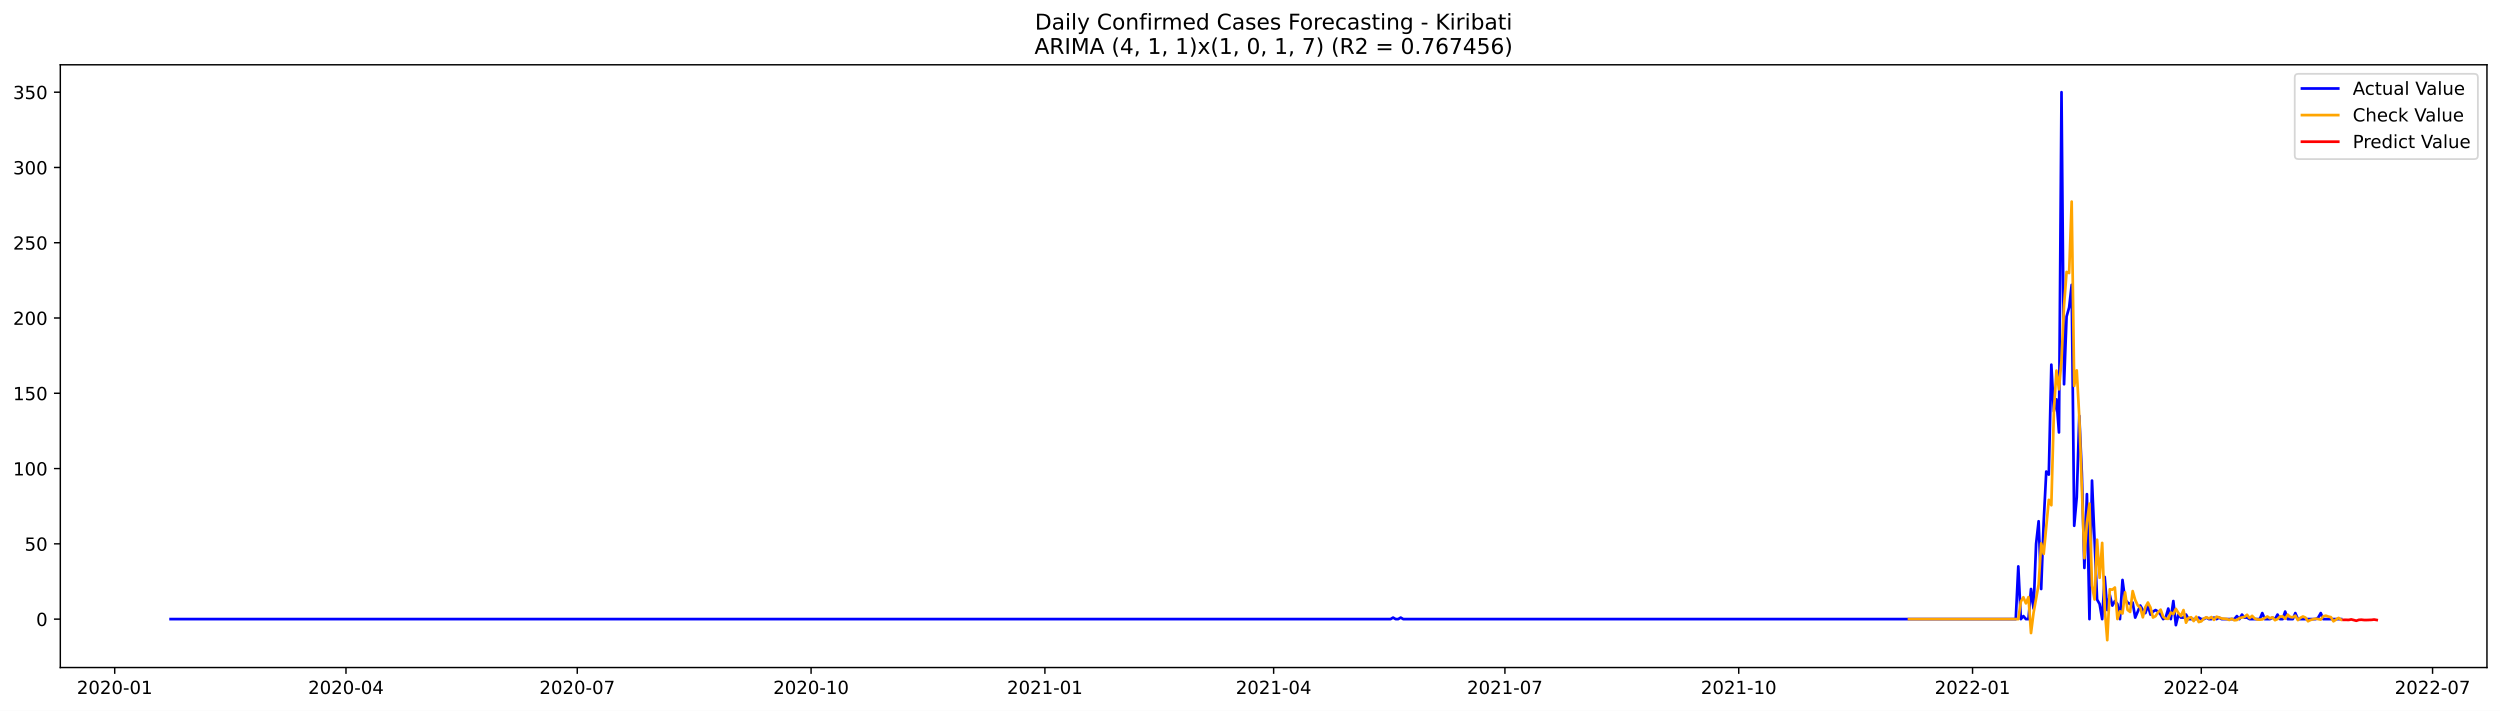
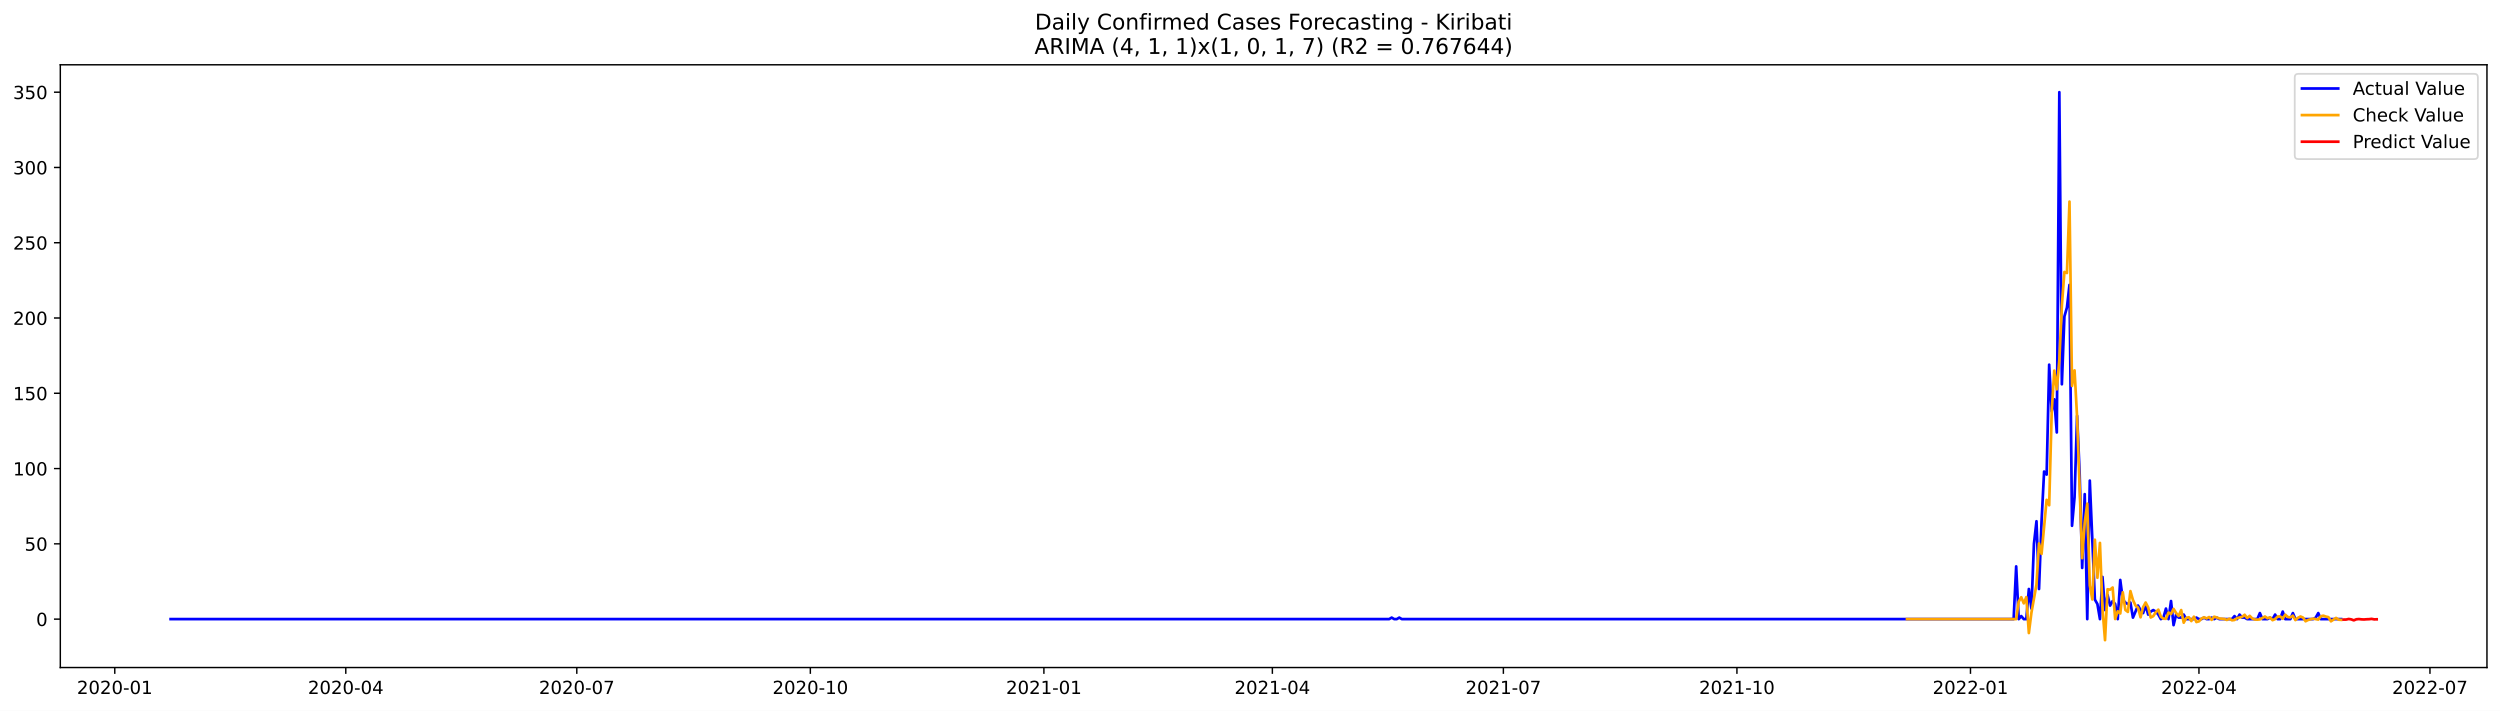
<svg xmlns="http://www.w3.org/2000/svg" xmlns:xlink="http://www.w3.org/1999/xlink" width="1379.688pt" height="392.274pt" viewBox="0 0 1379.688 392.274" version="1.1">
  <defs>
    <style type="text/css">*{stroke-linejoin: round; stroke-linecap: butt}</style>
  </defs>
  <g id="figure_1">
    <g id="patch_1">
      <path d="M 0 392.274  L 1379.688 392.274  L 1379.688 0  L 0 0  z " style="fill: #ffffff" />
    </g>
    <g id="axes_1">
      <g id="patch_2">
        <path d="M 33.288 368.396  L 1372.487 368.396  L 1372.487 35.755  L 33.288 35.755  z " style="fill: #ffffff" />
      </g>
      <g id="matplotlib.axis_1">
        <g id="xtick_1">
          <g id="line2d_1">
            <defs>
-               <path id="mec269ff102" d="M 0 0  L 0 3.5  " style="stroke: #000000; stroke-width: 0.8" />
+               <path id="md7450ec540" d="M 0 0  L 0 3.5  " style="stroke: #000000; stroke-width: 0.8" />
            </defs>
            <g>
-               <use xlink:href="#mec269ff102" x="63.303" y="368.396" style="stroke: #000000; stroke-width: 0.8" />
+               <use xlink:href="#md7450ec540" x="63.339" y="368.396" style="stroke: #000000; stroke-width: 0.8" />
            </g>
          </g>
          <g id="text_1">
-             <g transform="translate(42.41168 382.9939)scale(0.1 -0.1)">
+             <g transform="translate(42.44719 382.9939)scale(0.1 -0.1)">
              <defs>
                <path id="DejaVuSans-32" d="M 1228 531  L 3431 531  L 3431 0  L 469 0  L 469 531  Q 828 903 1448 1529  Q 2069 2156 2228 2338  Q 2531 2678 2651 2914  Q 2772 3150 2772 3378  Q 2772 3750 2511 3984  Q 2250 4219 1831 4219  Q 1534 4219 1204 4116  Q 875 4013 500 3803  L 500 4441  Q 881 4594 1212 4672  Q 1544 4750 1819 4750  Q 2544 4750 2975 4387  Q 3406 4025 3406 3419  Q 3406 3131 3298 2873  Q 3191 2616 2906 2266  Q 2828 2175 2409 1742  Q 1991 1309 1228 531  z " transform="scale(0.015625)" />
                <path id="DejaVuSans-30" d="M 2034 4250  Q 1547 4250 1301 3770  Q 1056 3291 1056 2328  Q 1056 1369 1301 889  Q 1547 409 2034 409  Q 2525 409 2770 889  Q 3016 1369 3016 2328  Q 3016 3291 2770 3770  Q 2525 4250 2034 4250  z M 2034 4750  Q 2819 4750 3233 4129  Q 3647 3509 3647 2328  Q 3647 1150 3233 529  Q 2819 -91 2034 -91  Q 1250 -91 836 529  Q 422 1150 422 2328  Q 422 3509 836 4129  Q 1250 4750 2034 4750  z " transform="scale(0.015625)" />
                <path id="DejaVuSans-2d" d="M 313 2009  L 1997 2009  L 1997 1497  L 313 1497  L 313 2009  z " transform="scale(0.015625)" />
                <path id="DejaVuSans-31" d="M 794 531  L 1825 531  L 1825 4091  L 703 3866  L 703 4441  L 1819 4666  L 2450 4666  L 2450 531  L 3481 531  L 3481 0  L 794 0  L 794 531  z " transform="scale(0.015625)" />
              </defs>
              <use xlink:href="#DejaVuSans-32" />
              <use xlink:href="#DejaVuSans-30" x="63.623" />
              <use xlink:href="#DejaVuSans-32" x="127.246" />
              <use xlink:href="#DejaVuSans-30" x="190.869" />
              <use xlink:href="#DejaVuSans-2d" x="254.492" />
              <use xlink:href="#DejaVuSans-30" x="290.576" />
              <use xlink:href="#DejaVuSans-31" x="354.199" />
            </g>
          </g>
        </g>
        <g id="xtick_2">
          <g id="line2d_2">
            <g>
-               <use xlink:href="#mec269ff102" x="190.939" y="368.396" style="stroke: #000000; stroke-width: 0.8" />
+               <use xlink:href="#md7450ec540" x="190.828" y="368.396" style="stroke: #000000; stroke-width: 0.8" />
            </g>
          </g>
          <g id="text_2">
-             <g transform="translate(170.048 382.9939)scale(0.1 -0.1)">
+             <g transform="translate(169.9367 382.9939)scale(0.1 -0.1)">
              <defs>
                <path id="DejaVuSans-34" d="M 2419 4116  L 825 1625  L 2419 1625  L 2419 4116  z M 2253 4666  L 3047 4666  L 3047 1625  L 3713 1625  L 3713 1100  L 3047 1100  L 3047 0  L 2419 0  L 2419 1100  L 313 1100  L 313 1709  L 2253 4666  z " transform="scale(0.015625)" />
              </defs>
              <use xlink:href="#DejaVuSans-32" />
              <use xlink:href="#DejaVuSans-30" x="63.623" />
              <use xlink:href="#DejaVuSans-32" x="127.246" />
              <use xlink:href="#DejaVuSans-30" x="190.869" />
              <use xlink:href="#DejaVuSans-2d" x="254.492" />
              <use xlink:href="#DejaVuSans-30" x="290.576" />
              <use xlink:href="#DejaVuSans-34" x="354.199" />
            </g>
          </g>
        </g>
        <g id="xtick_3">
          <g id="line2d_3">
            <g>
-               <use xlink:href="#mec269ff102" x="318.576" y="368.396" style="stroke: #000000; stroke-width: 0.8" />
+               <use xlink:href="#md7450ec540" x="318.318" y="368.396" style="stroke: #000000; stroke-width: 0.8" />
            </g>
          </g>
          <g id="text_3">
-             <g transform="translate(297.6844 382.9939)scale(0.1 -0.1)">
+             <g transform="translate(297.4262 382.9939)scale(0.1 -0.1)">
              <defs>
                <path id="DejaVuSans-37" d="M 525 4666  L 3525 4666  L 3525 4397  L 1831 0  L 1172 0  L 2766 4134  L 525 4134  L 525 4666  z " transform="scale(0.015625)" />
              </defs>
              <use xlink:href="#DejaVuSans-32" />
              <use xlink:href="#DejaVuSans-30" x="63.623" />
              <use xlink:href="#DejaVuSans-32" x="127.246" />
              <use xlink:href="#DejaVuSans-30" x="190.869" />
              <use xlink:href="#DejaVuSans-2d" x="254.492" />
              <use xlink:href="#DejaVuSans-30" x="290.576" />
              <use xlink:href="#DejaVuSans-37" x="354.199" />
            </g>
          </g>
        </g>
        <g id="xtick_4">
          <g id="line2d_4">
            <g>
-               <use xlink:href="#mec269ff102" x="447.615" y="368.396" style="stroke: #000000; stroke-width: 0.8" />
+               <use xlink:href="#md7450ec540" x="447.208" y="368.396" style="stroke: #000000; stroke-width: 0.8" />
            </g>
          </g>
          <g id="text_4">
-             <g transform="translate(426.7234 382.9939)scale(0.1 -0.1)">
+             <g transform="translate(426.3166 382.9939)scale(0.1 -0.1)">
              <use xlink:href="#DejaVuSans-32" />
              <use xlink:href="#DejaVuSans-30" x="63.623" />
              <use xlink:href="#DejaVuSans-32" x="127.246" />
              <use xlink:href="#DejaVuSans-30" x="190.869" />
              <use xlink:href="#DejaVuSans-2d" x="254.492" />
              <use xlink:href="#DejaVuSans-31" x="290.576" />
              <use xlink:href="#DejaVuSans-30" x="354.199" />
            </g>
          </g>
        </g>
        <g id="xtick_5">
          <g id="line2d_5">
            <g>
-               <use xlink:href="#mec269ff102" x="576.654" y="368.396" style="stroke: #000000; stroke-width: 0.8" />
+               <use xlink:href="#md7450ec540" x="576.099" y="368.396" style="stroke: #000000; stroke-width: 0.8" />
            </g>
          </g>
          <g id="text_5">
-             <g transform="translate(555.7623 382.9939)scale(0.1 -0.1)">
+             <g transform="translate(555.2071 382.9939)scale(0.1 -0.1)">
              <use xlink:href="#DejaVuSans-32" />
              <use xlink:href="#DejaVuSans-30" x="63.623" />
              <use xlink:href="#DejaVuSans-32" x="127.246" />
              <use xlink:href="#DejaVuSans-31" x="190.869" />
              <use xlink:href="#DejaVuSans-2d" x="254.492" />
              <use xlink:href="#DejaVuSans-30" x="290.576" />
              <use xlink:href="#DejaVuSans-31" x="354.199" />
            </g>
          </g>
        </g>
        <g id="xtick_6">
          <g id="line2d_6">
            <g>
-               <use xlink:href="#mec269ff102" x="702.888" y="368.396" style="stroke: #000000; stroke-width: 0.8" />
+               <use xlink:href="#md7450ec540" x="702.187" y="368.396" style="stroke: #000000; stroke-width: 0.8" />
            </g>
          </g>
          <g id="text_6">
-             <g transform="translate(681.9961 382.9939)scale(0.1 -0.1)">
+             <g transform="translate(681.2956 382.9939)scale(0.1 -0.1)">
              <use xlink:href="#DejaVuSans-32" />
              <use xlink:href="#DejaVuSans-30" x="63.623" />
              <use xlink:href="#DejaVuSans-32" x="127.246" />
              <use xlink:href="#DejaVuSans-31" x="190.869" />
              <use xlink:href="#DejaVuSans-2d" x="254.492" />
              <use xlink:href="#DejaVuSans-30" x="290.576" />
              <use xlink:href="#DejaVuSans-34" x="354.199" />
            </g>
          </g>
        </g>
        <g id="xtick_7">
          <g id="line2d_7">
            <g>
-               <use xlink:href="#mec269ff102" x="830.524" y="368.396" style="stroke: #000000; stroke-width: 0.8" />
+               <use xlink:href="#md7450ec540" x="829.676" y="368.396" style="stroke: #000000; stroke-width: 0.8" />
            </g>
          </g>
          <g id="text_7">
-             <g transform="translate(809.6325 382.9939)scale(0.1 -0.1)">
+             <g transform="translate(808.7851 382.9939)scale(0.1 -0.1)">
              <use xlink:href="#DejaVuSans-32" />
              <use xlink:href="#DejaVuSans-30" x="63.623" />
              <use xlink:href="#DejaVuSans-32" x="127.246" />
              <use xlink:href="#DejaVuSans-31" x="190.869" />
              <use xlink:href="#DejaVuSans-2d" x="254.492" />
              <use xlink:href="#DejaVuSans-30" x="290.576" />
              <use xlink:href="#DejaVuSans-37" x="354.199" />
            </g>
          </g>
        </g>
        <g id="xtick_8">
          <g id="line2d_8">
            <g>
-               <use xlink:href="#mec269ff102" x="959.563" y="368.396" style="stroke: #000000; stroke-width: 0.8" />
+               <use xlink:href="#md7450ec540" x="958.567" y="368.396" style="stroke: #000000; stroke-width: 0.8" />
            </g>
          </g>
          <g id="text_8">
-             <g transform="translate(938.6714 382.9939)scale(0.1 -0.1)">
+             <g transform="translate(937.6756 382.9939)scale(0.1 -0.1)">
              <use xlink:href="#DejaVuSans-32" />
              <use xlink:href="#DejaVuSans-30" x="63.623" />
              <use xlink:href="#DejaVuSans-32" x="127.246" />
              <use xlink:href="#DejaVuSans-31" x="190.869" />
              <use xlink:href="#DejaVuSans-2d" x="254.492" />
              <use xlink:href="#DejaVuSans-31" x="290.576" />
              <use xlink:href="#DejaVuSans-30" x="354.199" />
            </g>
          </g>
        </g>
        <g id="xtick_9">
          <g id="line2d_9">
            <g>
-               <use xlink:href="#mec269ff102" x="1088.602" y="368.396" style="stroke: #000000; stroke-width: 0.8" />
+               <use xlink:href="#md7450ec540" x="1087.457" y="368.396" style="stroke: #000000; stroke-width: 0.8" />
            </g>
          </g>
          <g id="text_9">
-             <g transform="translate(1067.71 382.9939)scale(0.1 -0.1)">
+             <g transform="translate(1066.566 382.9939)scale(0.1 -0.1)">
              <use xlink:href="#DejaVuSans-32" />
              <use xlink:href="#DejaVuSans-30" x="63.623" />
              <use xlink:href="#DejaVuSans-32" x="127.246" />
              <use xlink:href="#DejaVuSans-32" x="190.869" />
              <use xlink:href="#DejaVuSans-2d" x="254.492" />
              <use xlink:href="#DejaVuSans-30" x="290.576" />
              <use xlink:href="#DejaVuSans-31" x="354.199" />
            </g>
          </g>
        </g>
        <g id="xtick_10">
          <g id="line2d_10">
            <g>
-               <use xlink:href="#mec269ff102" x="1214.836" y="368.396" style="stroke: #000000; stroke-width: 0.8" />
+               <use xlink:href="#md7450ec540" x="1213.546" y="368.396" style="stroke: #000000; stroke-width: 0.8" />
            </g>
          </g>
          <g id="text_10">
-             <g transform="translate(1193.944 382.9939)scale(0.1 -0.1)">
+             <g transform="translate(1192.655 382.9939)scale(0.1 -0.1)">
              <use xlink:href="#DejaVuSans-32" />
              <use xlink:href="#DejaVuSans-30" x="63.623" />
              <use xlink:href="#DejaVuSans-32" x="127.246" />
              <use xlink:href="#DejaVuSans-32" x="190.869" />
              <use xlink:href="#DejaVuSans-2d" x="254.492" />
              <use xlink:href="#DejaVuSans-30" x="290.576" />
              <use xlink:href="#DejaVuSans-34" x="354.199" />
            </g>
          </g>
        </g>
        <g id="xtick_11">
          <g id="line2d_11">
            <g>
-               <use xlink:href="#mec269ff102" x="1342.472" y="368.396" style="stroke: #000000; stroke-width: 0.8" />
+               <use xlink:href="#md7450ec540" x="1341.035" y="368.396" style="stroke: #000000; stroke-width: 0.8" />
            </g>
          </g>
          <g id="text_11">
-             <g transform="translate(1321.581 382.9939)scale(0.1 -0.1)">
+             <g transform="translate(1320.144 382.9939)scale(0.1 -0.1)">
              <use xlink:href="#DejaVuSans-32" />
              <use xlink:href="#DejaVuSans-30" x="63.623" />
              <use xlink:href="#DejaVuSans-32" x="127.246" />
              <use xlink:href="#DejaVuSans-32" x="190.869" />
              <use xlink:href="#DejaVuSans-2d" x="254.492" />
              <use xlink:href="#DejaVuSans-30" x="290.576" />
              <use xlink:href="#DejaVuSans-37" x="354.199" />
            </g>
          </g>
        </g>
      </g>
      <g id="matplotlib.axis_2">
        <g id="ytick_1">
          <g id="line2d_12">
            <defs>
-               <path id="m6810d7d60d" d="M 0 0  L -3.5 0  " style="stroke: #000000; stroke-width: 0.8" />
+               <path id="me43c948629" d="M 0 0  L -3.5 0  " style="stroke: #000000; stroke-width: 0.8" />
            </defs>
            <g>
-               <use xlink:href="#m6810d7d60d" x="33.288" y="341.672" style="stroke: #000000; stroke-width: 0.8" />
+               <use xlink:href="#me43c948629" x="33.288" y="341.672" style="stroke: #000000; stroke-width: 0.8" />
            </g>
          </g>
          <g id="text_12">
-             <g transform="translate(19.925 345.4711)scale(0.1 -0.1)">
+             <g transform="translate(19.925 345.4712)scale(0.1 -0.1)">
              <use xlink:href="#DejaVuSans-30" />
            </g>
          </g>
        </g>
        <g id="ytick_2">
          <g id="line2d_13">
            <g>
-               <use xlink:href="#m6810d7d60d" x="33.288" y="300.13" style="stroke: #000000; stroke-width: 0.8" />
+               <use xlink:href="#me43c948629" x="33.288" y="300.13" style="stroke: #000000; stroke-width: 0.8" />
            </g>
          </g>
          <g id="text_13">
-             <g transform="translate(13.5625 303.9287)scale(0.1 -0.1)">
+             <g transform="translate(13.5625 303.9288)scale(0.1 -0.1)">
              <defs>
                <path id="DejaVuSans-35" d="M 691 4666  L 3169 4666  L 3169 4134  L 1269 4134  L 1269 2991  Q 1406 3038 1543 3061  Q 1681 3084 1819 3084  Q 2600 3084 3056 2656  Q 3513 2228 3513 1497  Q 3513 744 3044 326  Q 2575 -91 1722 -91  Q 1428 -91 1123 -41  Q 819 9 494 109  L 494 744  Q 775 591 1075 516  Q 1375 441 1709 441  Q 2250 441 2565 725  Q 2881 1009 2881 1497  Q 2881 1984 2565 2268  Q 2250 2553 1709 2553  Q 1456 2553 1204 2497  Q 953 2441 691 2322  L 691 4666  z " transform="scale(0.015625)" />
              </defs>
              <use xlink:href="#DejaVuSans-35" />
              <use xlink:href="#DejaVuSans-30" x="63.623" />
            </g>
          </g>
        </g>
        <g id="ytick_3">
          <g id="line2d_14">
            <g>
-               <use xlink:href="#m6810d7d60d" x="33.288" y="258.587" style="stroke: #000000; stroke-width: 0.8" />
+               <use xlink:href="#me43c948629" x="33.288" y="258.587" style="stroke: #000000; stroke-width: 0.8" />
            </g>
          </g>
          <g id="text_14">
-             <g transform="translate(7.2 262.3864)scale(0.1 -0.1)">
+             <g transform="translate(7.2 262.3865)scale(0.1 -0.1)">
              <use xlink:href="#DejaVuSans-31" />
              <use xlink:href="#DejaVuSans-30" x="63.623" />
              <use xlink:href="#DejaVuSans-30" x="127.246" />
            </g>
          </g>
        </g>
        <g id="ytick_4">
          <g id="line2d_15">
            <g>
-               <use xlink:href="#m6810d7d60d" x="33.288" y="217.045" style="stroke: #000000; stroke-width: 0.8" />
+               <use xlink:href="#me43c948629" x="33.288" y="217.045" style="stroke: #000000; stroke-width: 0.8" />
            </g>
          </g>
          <g id="text_15">
            <g transform="translate(7.2 220.8441)scale(0.1 -0.1)">
              <use xlink:href="#DejaVuSans-31" />
              <use xlink:href="#DejaVuSans-35" x="63.623" />
              <use xlink:href="#DejaVuSans-30" x="127.246" />
            </g>
          </g>
        </g>
        <g id="ytick_5">
          <g id="line2d_16">
            <g>
-               <use xlink:href="#m6810d7d60d" x="33.288" y="175.503" style="stroke: #000000; stroke-width: 0.8" />
+               <use xlink:href="#me43c948629" x="33.288" y="175.503" style="stroke: #000000; stroke-width: 0.8" />
            </g>
          </g>
          <g id="text_16">
-             <g transform="translate(7.2 179.3017)scale(0.1 -0.1)">
+             <g transform="translate(7.2 179.3018)scale(0.1 -0.1)">
              <use xlink:href="#DejaVuSans-32" />
              <use xlink:href="#DejaVuSans-30" x="63.623" />
              <use xlink:href="#DejaVuSans-30" x="127.246" />
            </g>
          </g>
        </g>
        <g id="ytick_6">
          <g id="line2d_17">
            <g>
-               <use xlink:href="#m6810d7d60d" x="33.288" y="133.96" style="stroke: #000000; stroke-width: 0.8" />
+               <use xlink:href="#me43c948629" x="33.288" y="133.96" style="stroke: #000000; stroke-width: 0.8" />
            </g>
          </g>
          <g id="text_17">
            <g transform="translate(7.2 137.7594)scale(0.1 -0.1)">
              <use xlink:href="#DejaVuSans-32" />
              <use xlink:href="#DejaVuSans-35" x="63.623" />
              <use xlink:href="#DejaVuSans-30" x="127.246" />
            </g>
          </g>
        </g>
        <g id="ytick_7">
          <g id="line2d_18">
            <g>
-               <use xlink:href="#m6810d7d60d" x="33.288" y="92.418" style="stroke: #000000; stroke-width: 0.8" />
+               <use xlink:href="#me43c948629" x="33.288" y="92.418" style="stroke: #000000; stroke-width: 0.8" />
            </g>
          </g>
          <g id="text_18">
-             <g transform="translate(7.2 96.21705)scale(0.1 -0.1)">
+             <g transform="translate(7.2 96.21707)scale(0.1 -0.1)">
              <defs>
                <path id="DejaVuSans-33" d="M 2597 2516  Q 3050 2419 3304 2112  Q 3559 1806 3559 1356  Q 3559 666 3084 287  Q 2609 -91 1734 -91  Q 1441 -91 1130 -33  Q 819 25 488 141  L 488 750  Q 750 597 1062 519  Q 1375 441 1716 441  Q 2309 441 2620 675  Q 2931 909 2931 1356  Q 2931 1769 2642 2001  Q 2353 2234 1838 2234  L 1294 2234  L 1294 2753  L 1863 2753  Q 2328 2753 2575 2939  Q 2822 3125 2822 3475  Q 2822 3834 2567 4026  Q 2313 4219 1838 4219  Q 1578 4219 1281 4162  Q 984 4106 628 3988  L 628 4550  Q 988 4650 1302 4700  Q 1616 4750 1894 4750  Q 2613 4750 3031 4423  Q 3450 4097 3450 3541  Q 3450 3153 3228 2886  Q 3006 2619 2597 2516  z " transform="scale(0.015625)" />
              </defs>
              <use xlink:href="#DejaVuSans-33" />
              <use xlink:href="#DejaVuSans-30" x="63.623" />
              <use xlink:href="#DejaVuSans-30" x="127.246" />
            </g>
          </g>
        </g>
        <g id="ytick_8">
          <g id="line2d_19">
            <g>
-               <use xlink:href="#m6810d7d60d" x="33.288" y="50.876" style="stroke: #000000; stroke-width: 0.8" />
+               <use xlink:href="#me43c948629" x="33.288" y="50.876" style="stroke: #000000; stroke-width: 0.8" />
            </g>
          </g>
          <g id="text_19">
            <g transform="translate(7.2 54.67472)scale(0.1 -0.1)">
              <use xlink:href="#DejaVuSans-33" />
              <use xlink:href="#DejaVuSans-35" x="63.623" />
              <use xlink:href="#DejaVuSans-30" x="127.246" />
            </g>
          </g>
        </g>
      </g>
      <g id="line2d_20">
-         <path d="M 94.16 341.672  L 767.407 341.672  L 768.81 340.841  L 770.212 341.672  L 771.615 341.672  L 773.017 340.841  L 774.42 341.672  L 1112.446 341.672  L 1113.849 312.592  L 1115.251 341.672  L 1116.654 340.01  L 1118.056 341.672  L 1119.459 341.672  L 1120.862 325.055  L 1122.264 335.856  L 1123.667 300.13  L 1125.069 287.667  L 1126.472 325.055  L 1127.875 287.667  L 1129.277 260.249  L 1130.68 261.911  L 1132.082 201.259  L 1133.485 227.015  L 1134.888 220.368  L 1136.29 238.647  L 1137.693 50.876  L 1139.095 212.06  L 1140.498 174.672  L 1141.9 169.687  L 1143.303 157.224  L 1144.706 290.159  L 1146.108 274.373  L 1147.511 229.508  L 1148.913 261.08  L 1150.316 313.423  L 1151.719 272.712  L 1153.121 341.672  L 1154.524 265.234  L 1157.329 330.871  L 1158.732 333.363  L 1160.134 341.672  L 1161.537 318.408  L 1162.939 336.687  L 1164.342 328.378  L 1165.745 334.194  L 1167.147 331.702  L 1168.55 333.363  L 1169.952 341.672  L 1171.355 320.07  L 1172.758 330.871  L 1174.16 332.533  L 1175.563 333.363  L 1176.965 332.533  L 1178.368 340.841  L 1181.173 334.194  L 1182.576 336.687  L 1183.978 338.348  L 1185.381 334.194  L 1186.784 339.179  L 1188.186 337.518  L 1189.589 336.687  L 1190.991 337.518  L 1192.394 339.179  L 1193.797 341.672  L 1195.199 340.841  L 1196.602 335.856  L 1198.004 341.672  L 1199.407 331.702  L 1200.81 344.995  L 1202.212 339.179  L 1203.615 340.841  L 1205.017 340.841  L 1206.42 339.179  L 1207.823 341.672  L 1212.03 341.672  L 1213.433 340.841  L 1214.836 341.672  L 1216.238 341.672  L 1217.641 340.841  L 1219.043 341.672  L 1220.446 341.672  L 1221.849 340.841  L 1223.251 341.672  L 1224.654 340.841  L 1226.056 341.672  L 1233.069 341.672  L 1234.472 340.01  L 1235.875 341.672  L 1237.277 339.179  L 1238.68 340.841  L 1240.082 340.841  L 1241.485 341.672  L 1247.095 341.672  L 1248.498 338.348  L 1249.9 341.672  L 1252.706 341.672  L 1254.108 340.841  L 1255.511 341.672  L 1256.913 339.179  L 1258.316 341.672  L 1259.719 341.672  L 1261.121 337.518  L 1262.524 341.672  L 1265.329 341.672  L 1266.732 338.348  L 1268.134 341.672  L 1277.952 341.672  L 1279.355 340.841  L 1280.758 338.348  L 1282.16 341.672  L 1291.978 341.672  L 1291.978 341.672  " clip-path="url(#p6be841c6ab)" style="fill: none; stroke: #0000ff; stroke-width: 1.5; stroke-linecap: square" />
+         <path d="M 94.16 341.672  L 766.632 341.672  L 768.033 340.841  L 769.434 341.672  L 770.835 341.672  L 772.236 340.841  L 773.637 341.672  L 1111.274 341.672  L 1112.675 312.592  L 1114.076 341.672  L 1115.477 340.01  L 1116.878 341.672  L 1118.279 341.672  L 1119.68 325.055  L 1121.081 335.856  L 1122.482 300.13  L 1123.883 287.667  L 1125.284 325.055  L 1126.685 287.667  L 1128.086 260.249  L 1129.487 261.911  L 1130.888 201.259  L 1132.289 227.015  L 1133.69 220.368  L 1135.091 238.647  L 1136.492 50.876  L 1137.893 212.06  L 1139.294 174.672  L 1140.695 169.687  L 1142.096 157.224  L 1143.497 290.159  L 1144.898 274.373  L 1146.299 229.508  L 1147.7 261.08  L 1149.101 313.423  L 1150.502 272.712  L 1151.903 341.672  L 1153.304 265.234  L 1156.106 330.871  L 1157.507 333.363  L 1158.908 341.672  L 1160.309 318.408  L 1161.71 336.687  L 1163.111 328.378  L 1164.512 334.194  L 1165.913 331.702  L 1167.313 333.363  L 1168.714 341.672  L 1170.115 320.07  L 1171.516 330.871  L 1172.917 332.533  L 1174.318 333.363  L 1175.719 332.533  L 1177.12 340.841  L 1179.922 334.194  L 1181.323 336.687  L 1182.724 338.349  L 1184.125 334.194  L 1185.526 339.179  L 1186.927 337.518  L 1188.328 336.687  L 1189.729 337.518  L 1191.13 339.179  L 1192.531 341.672  L 1193.932 340.841  L 1195.333 335.856  L 1196.734 341.672  L 1198.135 331.702  L 1199.536 344.995  L 1200.937 339.179  L 1202.338 340.841  L 1203.739 340.841  L 1205.14 339.179  L 1206.541 341.672  L 1210.744 341.672  L 1212.145 340.841  L 1213.546 341.672  L 1214.947 341.672  L 1216.348 340.841  L 1217.749 341.672  L 1219.15 341.672  L 1220.551 340.841  L 1221.952 341.672  L 1223.353 340.841  L 1224.754 341.672  L 1231.759 341.672  L 1233.16 340.01  L 1234.561 341.672  L 1235.962 339.179  L 1237.363 340.841  L 1238.764 340.841  L 1240.165 341.672  L 1245.769 341.672  L 1247.17 338.349  L 1248.571 341.672  L 1251.372 341.672  L 1252.773 340.841  L 1254.174 341.672  L 1255.575 339.179  L 1256.976 341.672  L 1258.377 341.672  L 1259.778 337.518  L 1261.179 341.672  L 1263.981 341.672  L 1265.382 338.349  L 1266.783 341.672  L 1276.59 341.672  L 1277.991 340.841  L 1279.392 338.349  L 1280.793 341.672  L 1292.001 341.672  L 1292.001 341.672  " clip-path="url(#p5d889f49a3)" style="fill: none; stroke: #0000ff; stroke-width: 1.5; stroke-linecap: square" />
      </g>
      <g id="line2d_21">
-         <path d="M 1053.537 341.672  L 1113.849 341.672  L 1115.251 332.037  L 1116.654 329.602  L 1118.056 332.977  L 1119.459 329.543  L 1120.862 349.352  L 1122.264 338.224  L 1125.069 322.571  L 1126.472 299.899  L 1127.875 305.683  L 1130.68 275.861  L 1132.082 278.826  L 1133.485 227.151  L 1134.888 204.545  L 1136.29 214.849  L 1137.693 198.853  L 1139.095 168.639  L 1140.498 150.085  L 1141.9 150.67  L 1143.303 111.268  L 1144.706 212.978  L 1146.108 204.409  L 1147.511 230.262  L 1150.316 308.029  L 1151.719 288.44  L 1153.121 277.949  L 1154.524 323.075  L 1155.926 330.818  L 1157.329 297.864  L 1158.732 318.85  L 1160.134 299.622  L 1161.537 335.825  L 1162.939 353.276  L 1164.342 325.197  L 1165.745 325.421  L 1167.147 324.239  L 1168.55 341.622  L 1169.952 337.37  L 1171.355 338.565  L 1172.758 326.887  L 1174.16 336.61  L 1175.563 337.697  L 1176.965 326.217  L 1178.368 331.119  L 1179.771 334.13  L 1181.173 335.367  L 1182.576 340.675  L 1183.978 335.095  L 1185.381 332.526  L 1186.784 335.229  L 1188.186 340.785  L 1189.589 340.048  L 1190.991 337.82  L 1192.394 336.451  L 1193.797 340.326  L 1195.199 341.435  L 1196.602 341.499  L 1198.004 338.039  L 1199.407 338.857  L 1200.81 336.015  L 1202.212 338.313  L 1203.615 339.943  L 1205.017 336.679  L 1206.42 343.646  L 1207.823 341.011  L 1209.225 340.638  L 1210.628 342.754  L 1212.03 340.343  L 1213.433 343.287  L 1214.836 342.908  L 1216.238 341.365  L 1217.641 340.667  L 1219.043 341.302  L 1220.446 340.542  L 1221.849 342.09  L 1223.251 340.35  L 1224.654 340.742  L 1226.056 341.314  L 1228.862 341.611  L 1230.264 342.123  L 1231.667 341.459  L 1233.069 342.334  L 1234.472 342.157  L 1235.875 341.141  L 1238.68 340.427  L 1240.082 339.275  L 1241.485 341.101  L 1242.888 339.872  L 1244.29 341.333  L 1245.693 341.892  L 1247.095 341.972  L 1248.498 341.833  L 1251.303 340.231  L 1252.706 341.197  L 1254.108 340.695  L 1255.511 342.264  L 1256.913 341.647  L 1258.316 340.239  L 1259.719 340.19  L 1261.121 341.449  L 1262.524 339.217  L 1263.926 340.516  L 1265.329 340.706  L 1266.732 339.786  L 1268.134 342.207  L 1269.537 340.968  L 1270.939 340.228  L 1272.342 340.83  L 1273.745 342.855  L 1275.147 342.138  L 1277.952 341.396  L 1280.758 341.937  L 1282.16 340.113  L 1283.563 339.776  L 1284.965 340.271  L 1286.368 340.591  L 1287.771 342.883  L 1290.576 341.02  L 1291.978 341.977  L 1291.978 341.977  " clip-path="url(#p6be841c6ab)" style="fill: none; stroke: #ffa500; stroke-width: 1.5; stroke-linecap: square" />
+         <path d="M 1052.433 341.672  L 1112.675 341.672  L 1114.076 332.037  L 1115.477 329.602  L 1116.878 332.977  L 1118.279 329.543  L 1119.68 349.352  L 1121.081 338.224  L 1123.883 322.57  L 1125.284 299.899  L 1126.685 305.683  L 1129.487 275.862  L 1130.888 278.826  L 1132.289 227.151  L 1133.69 204.546  L 1135.091 214.849  L 1136.492 198.854  L 1137.893 168.639  L 1139.294 150.087  L 1140.695 150.67  L 1142.096 111.268  L 1143.497 212.977  L 1144.898 204.409  L 1146.299 230.262  L 1149.101 308.029  L 1150.502 288.44  L 1151.903 277.948  L 1153.304 323.075  L 1154.705 330.817  L 1156.106 297.864  L 1157.507 318.851  L 1158.908 299.622  L 1160.309 335.826  L 1161.71 353.276  L 1163.111 325.198  L 1164.512 325.422  L 1165.913 324.24  L 1167.313 341.621  L 1168.714 337.37  L 1170.115 338.565  L 1171.516 326.887  L 1172.917 336.609  L 1174.318 337.696  L 1175.719 326.217  L 1177.12 331.12  L 1178.521 334.131  L 1179.922 335.368  L 1181.323 340.675  L 1182.724 335.096  L 1184.125 332.527  L 1185.526 335.23  L 1186.927 340.784  L 1188.328 340.047  L 1189.729 337.819  L 1191.13 336.451  L 1192.531 340.325  L 1193.932 341.434  L 1195.333 341.498  L 1196.734 338.04  L 1198.135 338.858  L 1199.536 336.015  L 1200.937 338.313  L 1202.338 339.943  L 1203.739 336.68  L 1205.14 343.646  L 1206.541 341.01  L 1207.942 340.638  L 1209.343 342.754  L 1210.744 340.344  L 1212.145 343.286  L 1213.546 342.908  L 1214.947 341.365  L 1216.348 340.668  L 1217.749 341.302  L 1219.15 340.543  L 1220.551 342.089  L 1221.952 340.35  L 1223.353 340.742  L 1224.754 341.314  L 1227.556 341.611  L 1228.957 342.123  L 1230.358 341.459  L 1231.759 342.333  L 1233.16 342.157  L 1234.561 341.141  L 1237.363 340.428  L 1238.764 339.275  L 1240.165 341.101  L 1241.566 339.873  L 1242.967 341.333  L 1244.368 341.892  L 1245.769 341.972  L 1247.17 341.833  L 1249.972 340.232  L 1251.372 341.197  L 1252.773 340.695  L 1254.174 342.264  L 1255.575 341.648  L 1256.976 340.239  L 1258.377 340.191  L 1259.778 341.449  L 1261.179 339.217  L 1262.58 340.516  L 1263.981 340.706  L 1265.382 339.786  L 1266.783 342.207  L 1268.184 340.968  L 1269.585 340.228  L 1270.986 340.83  L 1272.387 342.855  L 1273.788 342.138  L 1276.59 341.397  L 1279.392 341.937  L 1280.793 340.113  L 1282.194 339.776  L 1283.595 340.271  L 1284.996 340.592  L 1286.397 342.883  L 1289.199 341.02  L 1290.6 341.977  L 1292.001 342.088  L 1292.001 342.088  " clip-path="url(#p5d889f49a3)" style="fill: none; stroke: #ffa500; stroke-width: 1.5; stroke-linecap: square" />
      </g>
      <g id="line2d_22">
-         <path d="M 1293.381 342.088  L 1294.784 342.076  L 1296.186 342.126  L 1297.589 341.838  L 1298.991 342.197  L 1300.394 342.58  L 1301.797 342.08  L 1303.199 342.002  L 1304.602 342.165  L 1306.004 342.184  L 1307.407 342.129  L 1308.81 342.082  L 1310.212 341.903  L 1311.615 342.153  " clip-path="url(#p6be841c6ab)" style="fill: none; stroke: #ff0000; stroke-width: 1.5; stroke-linecap: square" />
+         <path d="M 1293.402 341.938  L 1294.803 341.908  L 1296.204 341.592  L 1297.605 341.823  L 1299.006 342.355  L 1300.407 341.773  L 1301.808 341.638  L 1303.209 341.805  L 1304.61 341.875  L 1306.011 341.763  L 1307.412 341.71  L 1308.813 341.543  L 1310.214 341.805  L 1311.615 341.783  " clip-path="url(#p5d889f49a3)" style="fill: none; stroke: #ff0000; stroke-width: 1.5; stroke-linecap: square" />
      </g>
      <g id="patch_3">
        <path d="M 33.288 368.396  L 33.288 35.755  " style="fill: none; stroke: #000000; stroke-width: 0.8; stroke-linejoin: miter; stroke-linecap: square" />
      </g>
      <g id="patch_4">
        <path d="M 1372.487 368.396  L 1372.487 35.755  " style="fill: none; stroke: #000000; stroke-width: 0.8; stroke-linejoin: miter; stroke-linecap: square" />
      </g>
      <g id="patch_5">
        <path d="M 33.288 368.396  L 1372.487 368.396  " style="fill: none; stroke: #000000; stroke-width: 0.8; stroke-linejoin: miter; stroke-linecap: square" />
      </g>
      <g id="patch_6">
        <path d="M 33.288 35.755  L 1372.487 35.755  " style="fill: none; stroke: #000000; stroke-width: 0.8; stroke-linejoin: miter; stroke-linecap: square" />
      </g>
      <g id="text_20">
        <g transform="translate(571.1472 16.31812)scale(0.12 -0.12)">
          <defs>
            <path id="DejaVuSans-44" d="M 1259 4147  L 1259 519  L 2022 519  Q 2988 519 3436 956  Q 3884 1394 3884 2338  Q 3884 3275 3436 3711  Q 2988 4147 2022 4147  L 1259 4147  z M 628 4666  L 1925 4666  Q 3281 4666 3915 4102  Q 4550 3538 4550 2338  Q 4550 1131 3912 565  Q 3275 0 1925 0  L 628 0  L 628 4666  z " transform="scale(0.015625)" />
            <path id="DejaVuSans-61" d="M 2194 1759  Q 1497 1759 1228 1600  Q 959 1441 959 1056  Q 959 750 1161 570  Q 1363 391 1709 391  Q 2188 391 2477 730  Q 2766 1069 2766 1631  L 2766 1759  L 2194 1759  z M 3341 1997  L 3341 0  L 2766 0  L 2766 531  Q 2569 213 2275 61  Q 1981 -91 1556 -91  Q 1019 -91 701 211  Q 384 513 384 1019  Q 384 1609 779 1909  Q 1175 2209 1959 2209  L 2766 2209  L 2766 2266  Q 2766 2663 2505 2880  Q 2244 3097 1772 3097  Q 1472 3097 1187 3025  Q 903 2953 641 2809  L 641 3341  Q 956 3463 1253 3523  Q 1550 3584 1831 3584  Q 2591 3584 2966 3190  Q 3341 2797 3341 1997  z " transform="scale(0.015625)" />
            <path id="DejaVuSans-69" d="M 603 3500  L 1178 3500  L 1178 0  L 603 0  L 603 3500  z M 603 4863  L 1178 4863  L 1178 4134  L 603 4134  L 603 4863  z " transform="scale(0.015625)" />
            <path id="DejaVuSans-6c" d="M 603 4863  L 1178 4863  L 1178 0  L 603 0  L 603 4863  z " transform="scale(0.015625)" />
            <path id="DejaVuSans-79" d="M 2059 -325  Q 1816 -950 1584 -1140  Q 1353 -1331 966 -1331  L 506 -1331  L 506 -850  L 844 -850  Q 1081 -850 1212 -737  Q 1344 -625 1503 -206  L 1606 56  L 191 3500  L 800 3500  L 1894 763  L 2988 3500  L 3597 3500  L 2059 -325  z " transform="scale(0.015625)" />
            <path id="DejaVuSans-20" transform="scale(0.015625)" />
            <path id="DejaVuSans-43" d="M 4122 4306  L 4122 3641  Q 3803 3938 3442 4084  Q 3081 4231 2675 4231  Q 1875 4231 1450 3742  Q 1025 3253 1025 2328  Q 1025 1406 1450 917  Q 1875 428 2675 428  Q 3081 428 3442 575  Q 3803 722 4122 1019  L 4122 359  Q 3791 134 3420 21  Q 3050 -91 2638 -91  Q 1578 -91 968 557  Q 359 1206 359 2328  Q 359 3453 968 4101  Q 1578 4750 2638 4750  Q 3056 4750 3426 4639  Q 3797 4528 4122 4306  z " transform="scale(0.015625)" />
            <path id="DejaVuSans-6f" d="M 1959 3097  Q 1497 3097 1228 2736  Q 959 2375 959 1747  Q 959 1119 1226 758  Q 1494 397 1959 397  Q 2419 397 2687 759  Q 2956 1122 2956 1747  Q 2956 2369 2687 2733  Q 2419 3097 1959 3097  z M 1959 3584  Q 2709 3584 3137 3096  Q 3566 2609 3566 1747  Q 3566 888 3137 398  Q 2709 -91 1959 -91  Q 1206 -91 779 398  Q 353 888 353 1747  Q 353 2609 779 3096  Q 1206 3584 1959 3584  z " transform="scale(0.015625)" />
            <path id="DejaVuSans-6e" d="M 3513 2113  L 3513 0  L 2938 0  L 2938 2094  Q 2938 2591 2744 2837  Q 2550 3084 2163 3084  Q 1697 3084 1428 2787  Q 1159 2491 1159 1978  L 1159 0  L 581 0  L 581 3500  L 1159 3500  L 1159 2956  Q 1366 3272 1645 3428  Q 1925 3584 2291 3584  Q 2894 3584 3203 3211  Q 3513 2838 3513 2113  z " transform="scale(0.015625)" />
            <path id="DejaVuSans-66" d="M 2375 4863  L 2375 4384  L 1825 4384  Q 1516 4384 1395 4259  Q 1275 4134 1275 3809  L 1275 3500  L 2222 3500  L 2222 3053  L 1275 3053  L 1275 0  L 697 0  L 697 3053  L 147 3053  L 147 3500  L 697 3500  L 697 3744  Q 697 4328 969 4595  Q 1241 4863 1831 4863  L 2375 4863  z " transform="scale(0.015625)" />
            <path id="DejaVuSans-72" d="M 2631 2963  Q 2534 3019 2420 3045  Q 2306 3072 2169 3072  Q 1681 3072 1420 2755  Q 1159 2438 1159 1844  L 1159 0  L 581 0  L 581 3500  L 1159 3500  L 1159 2956  Q 1341 3275 1631 3429  Q 1922 3584 2338 3584  Q 2397 3584 2469 3576  Q 2541 3569 2628 3553  L 2631 2963  z " transform="scale(0.015625)" />
            <path id="DejaVuSans-6d" d="M 3328 2828  Q 3544 3216 3844 3400  Q 4144 3584 4550 3584  Q 5097 3584 5394 3201  Q 5691 2819 5691 2113  L 5691 0  L 5113 0  L 5113 2094  Q 5113 2597 4934 2840  Q 4756 3084 4391 3084  Q 3944 3084 3684 2787  Q 3425 2491 3425 1978  L 3425 0  L 2847 0  L 2847 2094  Q 2847 2600 2669 2842  Q 2491 3084 2119 3084  Q 1678 3084 1418 2786  Q 1159 2488 1159 1978  L 1159 0  L 581 0  L 581 3500  L 1159 3500  L 1159 2956  Q 1356 3278 1631 3431  Q 1906 3584 2284 3584  Q 2666 3584 2933 3390  Q 3200 3197 3328 2828  z " transform="scale(0.015625)" />
            <path id="DejaVuSans-65" d="M 3597 1894  L 3597 1613  L 953 1613  Q 991 1019 1311 708  Q 1631 397 2203 397  Q 2534 397 2845 478  Q 3156 559 3463 722  L 3463 178  Q 3153 47 2828 -22  Q 2503 -91 2169 -91  Q 1331 -91 842 396  Q 353 884 353 1716  Q 353 2575 817 3079  Q 1281 3584 2069 3584  Q 2775 3584 3186 3129  Q 3597 2675 3597 1894  z M 3022 2063  Q 3016 2534 2758 2815  Q 2500 3097 2075 3097  Q 1594 3097 1305 2825  Q 1016 2553 972 2059  L 3022 2063  z " transform="scale(0.015625)" />
            <path id="DejaVuSans-64" d="M 2906 2969  L 2906 4863  L 3481 4863  L 3481 0  L 2906 0  L 2906 525  Q 2725 213 2448 61  Q 2172 -91 1784 -91  Q 1150 -91 751 415  Q 353 922 353 1747  Q 353 2572 751 3078  Q 1150 3584 1784 3584  Q 2172 3584 2448 3432  Q 2725 3281 2906 2969  z M 947 1747  Q 947 1113 1208 752  Q 1469 391 1925 391  Q 2381 391 2643 752  Q 2906 1113 2906 1747  Q 2906 2381 2643 2742  Q 2381 3103 1925 3103  Q 1469 3103 1208 2742  Q 947 2381 947 1747  z " transform="scale(0.015625)" />
            <path id="DejaVuSans-73" d="M 2834 3397  L 2834 2853  Q 2591 2978 2328 3040  Q 2066 3103 1784 3103  Q 1356 3103 1142 2972  Q 928 2841 928 2578  Q 928 2378 1081 2264  Q 1234 2150 1697 2047  L 1894 2003  Q 2506 1872 2764 1633  Q 3022 1394 3022 966  Q 3022 478 2636 193  Q 2250 -91 1575 -91  Q 1294 -91 989 -36  Q 684 19 347 128  L 347 722  Q 666 556 975 473  Q 1284 391 1588 391  Q 1994 391 2212 530  Q 2431 669 2431 922  Q 2431 1156 2273 1281  Q 2116 1406 1581 1522  L 1381 1569  Q 847 1681 609 1914  Q 372 2147 372 2553  Q 372 3047 722 3315  Q 1072 3584 1716 3584  Q 2034 3584 2315 3537  Q 2597 3491 2834 3397  z " transform="scale(0.015625)" />
            <path id="DejaVuSans-46" d="M 628 4666  L 3309 4666  L 3309 4134  L 1259 4134  L 1259 2759  L 3109 2759  L 3109 2228  L 1259 2228  L 1259 0  L 628 0  L 628 4666  z " transform="scale(0.015625)" />
            <path id="DejaVuSans-63" d="M 3122 3366  L 3122 2828  Q 2878 2963 2633 3030  Q 2388 3097 2138 3097  Q 1578 3097 1268 2742  Q 959 2388 959 1747  Q 959 1106 1268 751  Q 1578 397 2138 397  Q 2388 397 2633 464  Q 2878 531 3122 666  L 3122 134  Q 2881 22 2623 -34  Q 2366 -91 2075 -91  Q 1284 -91 818 406  Q 353 903 353 1747  Q 353 2603 823 3093  Q 1294 3584 2113 3584  Q 2378 3584 2631 3529  Q 2884 3475 3122 3366  z " transform="scale(0.015625)" />
            <path id="DejaVuSans-74" d="M 1172 4494  L 1172 3500  L 2356 3500  L 2356 3053  L 1172 3053  L 1172 1153  Q 1172 725 1289 603  Q 1406 481 1766 481  L 2356 481  L 2356 0  L 1766 0  Q 1100 0 847 248  Q 594 497 594 1153  L 594 3053  L 172 3053  L 172 3500  L 594 3500  L 594 4494  L 1172 4494  z " transform="scale(0.015625)" />
            <path id="DejaVuSans-67" d="M 2906 1791  Q 2906 2416 2648 2759  Q 2391 3103 1925 3103  Q 1463 3103 1205 2759  Q 947 2416 947 1791  Q 947 1169 1205 825  Q 1463 481 1925 481  Q 2391 481 2648 825  Q 2906 1169 2906 1791  z M 3481 434  Q 3481 -459 3084 -895  Q 2688 -1331 1869 -1331  Q 1566 -1331 1297 -1286  Q 1028 -1241 775 -1147  L 775 -588  Q 1028 -725 1275 -790  Q 1522 -856 1778 -856  Q 2344 -856 2625 -561  Q 2906 -266 2906 331  L 2906 616  Q 2728 306 2450 153  Q 2172 0 1784 0  Q 1141 0 747 490  Q 353 981 353 1791  Q 353 2603 747 3093  Q 1141 3584 1784 3584  Q 2172 3584 2450 3431  Q 2728 3278 2906 2969  L 2906 3500  L 3481 3500  L 3481 434  z " transform="scale(0.015625)" />
            <path id="DejaVuSans-4b" d="M 628 4666  L 1259 4666  L 1259 2694  L 3353 4666  L 4166 4666  L 1850 2491  L 4331 0  L 3500 0  L 1259 2247  L 1259 0  L 628 0  L 628 4666  z " transform="scale(0.015625)" />
            <path id="DejaVuSans-62" d="M 3116 1747  Q 3116 2381 2855 2742  Q 2594 3103 2138 3103  Q 1681 3103 1420 2742  Q 1159 2381 1159 1747  Q 1159 1113 1420 752  Q 1681 391 2138 391  Q 2594 391 2855 752  Q 3116 1113 3116 1747  z M 1159 2969  Q 1341 3281 1617 3432  Q 1894 3584 2278 3584  Q 2916 3584 3314 3078  Q 3713 2572 3713 1747  Q 3713 922 3314 415  Q 2916 -91 2278 -91  Q 1894 -91 1617 61  Q 1341 213 1159 525  L 1159 0  L 581 0  L 581 4863  L 1159 4863  L 1159 2969  z " transform="scale(0.015625)" />
          </defs>
          <use xlink:href="#DejaVuSans-44" />
          <use xlink:href="#DejaVuSans-61" x="77.002" />
          <use xlink:href="#DejaVuSans-69" x="138.281" />
          <use xlink:href="#DejaVuSans-6c" x="166.064" />
          <use xlink:href="#DejaVuSans-79" x="193.848" />
          <use xlink:href="#DejaVuSans-20" x="253.027" />
          <use xlink:href="#DejaVuSans-43" x="284.814" />
          <use xlink:href="#DejaVuSans-6f" x="354.639" />
          <use xlink:href="#DejaVuSans-6e" x="415.82" />
          <use xlink:href="#DejaVuSans-66" x="479.199" />
          <use xlink:href="#DejaVuSans-69" x="514.404" />
          <use xlink:href="#DejaVuSans-72" x="542.188" />
          <use xlink:href="#DejaVuSans-6d" x="581.551" />
          <use xlink:href="#DejaVuSans-65" x="678.963" />
          <use xlink:href="#DejaVuSans-64" x="740.486" />
          <use xlink:href="#DejaVuSans-20" x="803.963" />
          <use xlink:href="#DejaVuSans-43" x="835.75" />
          <use xlink:href="#DejaVuSans-61" x="905.574" />
          <use xlink:href="#DejaVuSans-73" x="966.854" />
          <use xlink:href="#DejaVuSans-65" x="1018.953" />
          <use xlink:href="#DejaVuSans-73" x="1080.477" />
          <use xlink:href="#DejaVuSans-20" x="1132.576" />
          <use xlink:href="#DejaVuSans-46" x="1164.363" />
          <use xlink:href="#DejaVuSans-6f" x="1218.258" />
          <use xlink:href="#DejaVuSans-72" x="1279.439" />
          <use xlink:href="#DejaVuSans-65" x="1318.303" />
          <use xlink:href="#DejaVuSans-63" x="1379.826" />
          <use xlink:href="#DejaVuSans-61" x="1434.807" />
          <use xlink:href="#DejaVuSans-73" x="1496.086" />
          <use xlink:href="#DejaVuSans-74" x="1548.186" />
          <use xlink:href="#DejaVuSans-69" x="1587.395" />
          <use xlink:href="#DejaVuSans-6e" x="1615.178" />
          <use xlink:href="#DejaVuSans-67" x="1678.557" />
          <use xlink:href="#DejaVuSans-20" x="1742.033" />
          <use xlink:href="#DejaVuSans-2d" x="1773.82" />
          <use xlink:href="#DejaVuSans-20" x="1809.904" />
          <use xlink:href="#DejaVuSans-4b" x="1841.691" />
          <use xlink:href="#DejaVuSans-69" x="1907.268" />
          <use xlink:href="#DejaVuSans-72" x="1935.051" />
          <use xlink:href="#DejaVuSans-69" x="1976.164" />
          <use xlink:href="#DejaVuSans-62" x="2003.947" />
          <use xlink:href="#DejaVuSans-61" x="2067.424" />
          <use xlink:href="#DejaVuSans-74" x="2128.703" />
          <use xlink:href="#DejaVuSans-69" x="2167.912" />
        </g>
        <g transform="translate(570.9034 29.7555)scale(0.12 -0.12)">
          <defs>
            <path id="DejaVuSans-41" d="M 2188 4044  L 1331 1722  L 3047 1722  L 2188 4044  z M 1831 4666  L 2547 4666  L 4325 0  L 3669 0  L 3244 1197  L 1141 1197  L 716 0  L 50 0  L 1831 4666  z " transform="scale(0.015625)" />
            <path id="DejaVuSans-52" d="M 2841 2188  Q 3044 2119 3236 1894  Q 3428 1669 3622 1275  L 4263 0  L 3584 0  L 2988 1197  Q 2756 1666 2539 1819  Q 2322 1972 1947 1972  L 1259 1972  L 1259 0  L 628 0  L 628 4666  L 2053 4666  Q 2853 4666 3247 4331  Q 3641 3997 3641 3322  Q 3641 2881 3436 2590  Q 3231 2300 2841 2188  z M 1259 4147  L 1259 2491  L 2053 2491  Q 2509 2491 2742 2702  Q 2975 2913 2975 3322  Q 2975 3731 2742 3939  Q 2509 4147 2053 4147  L 1259 4147  z " transform="scale(0.015625)" />
            <path id="DejaVuSans-49" d="M 628 4666  L 1259 4666  L 1259 0  L 628 0  L 628 4666  z " transform="scale(0.015625)" />
            <path id="DejaVuSans-4d" d="M 628 4666  L 1569 4666  L 2759 1491  L 3956 4666  L 4897 4666  L 4897 0  L 4281 0  L 4281 4097  L 3078 897  L 2444 897  L 1241 4097  L 1241 0  L 628 0  L 628 4666  z " transform="scale(0.015625)" />
            <path id="DejaVuSans-28" d="M 1984 4856  Q 1566 4138 1362 3434  Q 1159 2731 1159 2009  Q 1159 1288 1364 580  Q 1569 -128 1984 -844  L 1484 -844  Q 1016 -109 783 600  Q 550 1309 550 2009  Q 550 2706 781 3412  Q 1013 4119 1484 4856  L 1984 4856  z " transform="scale(0.015625)" />
            <path id="DejaVuSans-2c" d="M 750 794  L 1409 794  L 1409 256  L 897 -744  L 494 -744  L 750 256  L 750 794  z " transform="scale(0.015625)" />
            <path id="DejaVuSans-29" d="M 513 4856  L 1013 4856  Q 1481 4119 1714 3412  Q 1947 2706 1947 2009  Q 1947 1309 1714 600  Q 1481 -109 1013 -844  L 513 -844  Q 928 -128 1133 580  Q 1338 1288 1338 2009  Q 1338 2731 1133 3434  Q 928 4138 513 4856  z " transform="scale(0.015625)" />
            <path id="DejaVuSans-78" d="M 3513 3500  L 2247 1797  L 3578 0  L 2900 0  L 1881 1375  L 863 0  L 184 0  L 1544 1831  L 300 3500  L 978 3500  L 1906 2253  L 2834 3500  L 3513 3500  z " transform="scale(0.015625)" />
            <path id="DejaVuSans-3d" d="M 678 2906  L 4684 2906  L 4684 2381  L 678 2381  L 678 2906  z M 678 1631  L 4684 1631  L 4684 1100  L 678 1100  L 678 1631  z " transform="scale(0.015625)" />
            <path id="DejaVuSans-2e" d="M 684 794  L 1344 794  L 1344 0  L 684 0  L 684 794  z " transform="scale(0.015625)" />
            <path id="DejaVuSans-36" d="M 2113 2584  Q 1688 2584 1439 2293  Q 1191 2003 1191 1497  Q 1191 994 1439 701  Q 1688 409 2113 409  Q 2538 409 2786 701  Q 3034 994 3034 1497  Q 3034 2003 2786 2293  Q 2538 2584 2113 2584  z M 3366 4563  L 3366 3988  Q 3128 4100 2886 4159  Q 2644 4219 2406 4219  Q 1781 4219 1451 3797  Q 1122 3375 1075 2522  Q 1259 2794 1537 2939  Q 1816 3084 2150 3084  Q 2853 3084 3261 2657  Q 3669 2231 3669 1497  Q 3669 778 3244 343  Q 2819 -91 2113 -91  Q 1303 -91 875 529  Q 447 1150 447 2328  Q 447 3434 972 4092  Q 1497 4750 2381 4750  Q 2619 4750 2861 4703  Q 3103 4656 3366 4563  z " transform="scale(0.015625)" />
          </defs>
          <use xlink:href="#DejaVuSans-41" />
          <use xlink:href="#DejaVuSans-52" x="68.408" />
          <use xlink:href="#DejaVuSans-49" x="137.891" />
          <use xlink:href="#DejaVuSans-4d" x="167.383" />
          <use xlink:href="#DejaVuSans-41" x="253.662" />
          <use xlink:href="#DejaVuSans-20" x="322.07" />
          <use xlink:href="#DejaVuSans-28" x="353.857" />
          <use xlink:href="#DejaVuSans-34" x="392.871" />
          <use xlink:href="#DejaVuSans-2c" x="456.494" />
          <use xlink:href="#DejaVuSans-20" x="488.281" />
          <use xlink:href="#DejaVuSans-31" x="520.068" />
          <use xlink:href="#DejaVuSans-2c" x="583.691" />
          <use xlink:href="#DejaVuSans-20" x="615.479" />
          <use xlink:href="#DejaVuSans-31" x="647.266" />
          <use xlink:href="#DejaVuSans-29" x="710.889" />
          <use xlink:href="#DejaVuSans-78" x="749.902" />
          <use xlink:href="#DejaVuSans-28" x="809.082" />
          <use xlink:href="#DejaVuSans-31" x="848.096" />
          <use xlink:href="#DejaVuSans-2c" x="911.719" />
          <use xlink:href="#DejaVuSans-20" x="943.506" />
          <use xlink:href="#DejaVuSans-30" x="975.293" />
          <use xlink:href="#DejaVuSans-2c" x="1038.916" />
          <use xlink:href="#DejaVuSans-20" x="1070.703" />
          <use xlink:href="#DejaVuSans-31" x="1102.49" />
          <use xlink:href="#DejaVuSans-2c" x="1166.113" />
          <use xlink:href="#DejaVuSans-20" x="1197.9" />
          <use xlink:href="#DejaVuSans-37" x="1229.688" />
          <use xlink:href="#DejaVuSans-29" x="1293.311" />
          <use xlink:href="#DejaVuSans-20" x="1332.324" />
          <use xlink:href="#DejaVuSans-28" x="1364.111" />
          <use xlink:href="#DejaVuSans-52" x="1403.125" />
          <use xlink:href="#DejaVuSans-32" x="1472.607" />
          <use xlink:href="#DejaVuSans-20" x="1536.23" />
          <use xlink:href="#DejaVuSans-3d" x="1568.018" />
          <use xlink:href="#DejaVuSans-20" x="1651.807" />
          <use xlink:href="#DejaVuSans-30" x="1683.594" />
          <use xlink:href="#DejaVuSans-2e" x="1747.217" />
          <use xlink:href="#DejaVuSans-37" x="1779.004" />
          <use xlink:href="#DejaVuSans-36" x="1842.627" />
          <use xlink:href="#DejaVuSans-37" x="1906.25" />
-           <use xlink:href="#DejaVuSans-34" x="1969.873" />
-           <use xlink:href="#DejaVuSans-35" x="2033.496" />
-           <use xlink:href="#DejaVuSans-36" x="2097.119" />
+           <use xlink:href="#DejaVuSans-36" x="1969.873" />
+           <use xlink:href="#DejaVuSans-34" x="2033.496" />
+           <use xlink:href="#DejaVuSans-34" x="2097.119" />
          <use xlink:href="#DejaVuSans-29" x="2160.742" />
        </g>
      </g>
      <g id="legend_1">
        <g id="patch_7">
          <path d="M 1268.408 87.79  L 1365.487 87.79  Q 1367.487 87.79 1367.487 85.79  L 1367.487 42.755  Q 1367.487 40.755 1365.487 40.755  L 1268.408 40.755  Q 1266.408 40.755 1266.408 42.755  L 1266.408 85.79  Q 1266.408 87.79 1268.408 87.79  z " style="fill: #ffffff; opacity: 0.8; stroke: #cccccc; stroke-linejoin: miter" />
        </g>
        <g id="line2d_23">
          <path d="M 1270.408 48.854  L 1280.408 48.854  L 1290.408 48.854  " style="fill: none; stroke: #0000ff; stroke-width: 1.5; stroke-linecap: square" />
        </g>
        <g id="text_21">
          <g transform="translate(1298.408 52.35394)scale(0.1 -0.1)">
            <defs>
              <path id="DejaVuSans-75" d="M 544 1381  L 544 3500  L 1119 3500  L 1119 1403  Q 1119 906 1312 657  Q 1506 409 1894 409  Q 2359 409 2629 706  Q 2900 1003 2900 1516  L 2900 3500  L 3475 3500  L 3475 0  L 2900 0  L 2900 538  Q 2691 219 2414 64  Q 2138 -91 1772 -91  Q 1169 -91 856 284  Q 544 659 544 1381  z M 1991 3584  L 1991 3584  z " transform="scale(0.015625)" />
              <path id="DejaVuSans-56" d="M 1831 0  L 50 4666  L 709 4666  L 2188 738  L 3669 4666  L 4325 4666  L 2547 0  L 1831 0  z " transform="scale(0.015625)" />
            </defs>
            <use xlink:href="#DejaVuSans-41" />
            <use xlink:href="#DejaVuSans-63" x="66.658" />
            <use xlink:href="#DejaVuSans-74" x="121.639" />
            <use xlink:href="#DejaVuSans-75" x="160.848" />
            <use xlink:href="#DejaVuSans-61" x="224.227" />
            <use xlink:href="#DejaVuSans-6c" x="285.506" />
            <use xlink:href="#DejaVuSans-20" x="313.289" />
            <use xlink:href="#DejaVuSans-56" x="345.076" />
            <use xlink:href="#DejaVuSans-61" x="405.734" />
            <use xlink:href="#DejaVuSans-6c" x="467.014" />
            <use xlink:href="#DejaVuSans-75" x="494.797" />
            <use xlink:href="#DejaVuSans-65" x="558.176" />
          </g>
        </g>
        <g id="line2d_24">
          <path d="M 1270.408 63.532  L 1280.408 63.532  L 1290.408 63.532  " style="fill: none; stroke: #ffa500; stroke-width: 1.5; stroke-linecap: square" />
        </g>
        <g id="text_22">
          <g transform="translate(1298.408 67.03206)scale(0.1 -0.1)">
            <defs>
              <path id="DejaVuSans-68" d="M 3513 2113  L 3513 0  L 2938 0  L 2938 2094  Q 2938 2591 2744 2837  Q 2550 3084 2163 3084  Q 1697 3084 1428 2787  Q 1159 2491 1159 1978  L 1159 0  L 581 0  L 581 4863  L 1159 4863  L 1159 2956  Q 1366 3272 1645 3428  Q 1925 3584 2291 3584  Q 2894 3584 3203 3211  Q 3513 2838 3513 2113  z " transform="scale(0.015625)" />
              <path id="DejaVuSans-6b" d="M 581 4863  L 1159 4863  L 1159 1991  L 2875 3500  L 3609 3500  L 1753 1863  L 3688 0  L 2938 0  L 1159 1709  L 1159 0  L 581 0  L 581 4863  z " transform="scale(0.015625)" />
            </defs>
            <use xlink:href="#DejaVuSans-43" />
            <use xlink:href="#DejaVuSans-68" x="69.824" />
            <use xlink:href="#DejaVuSans-65" x="133.203" />
            <use xlink:href="#DejaVuSans-63" x="194.727" />
            <use xlink:href="#DejaVuSans-6b" x="249.707" />
            <use xlink:href="#DejaVuSans-20" x="307.617" />
            <use xlink:href="#DejaVuSans-56" x="339.404" />
            <use xlink:href="#DejaVuSans-61" x="400.062" />
            <use xlink:href="#DejaVuSans-6c" x="461.342" />
            <use xlink:href="#DejaVuSans-75" x="489.125" />
            <use xlink:href="#DejaVuSans-65" x="552.504" />
          </g>
        </g>
        <g id="line2d_25">
          <path d="M 1270.408 78.21  L 1280.408 78.21  L 1290.408 78.21  " style="fill: none; stroke: #ff0000; stroke-width: 1.5; stroke-linecap: square" />
        </g>
        <g id="text_23">
          <g transform="translate(1298.408 81.71019)scale(0.1 -0.1)">
            <defs>
              <path id="DejaVuSans-50" d="M 1259 4147  L 1259 2394  L 2053 2394  Q 2494 2394 2734 2622  Q 2975 2850 2975 3272  Q 2975 3691 2734 3919  Q 2494 4147 2053 4147  L 1259 4147  z M 628 4666  L 2053 4666  Q 2838 4666 3239 4311  Q 3641 3956 3641 3272  Q 3641 2581 3239 2228  Q 2838 1875 2053 1875  L 1259 1875  L 1259 0  L 628 0  L 628 4666  z " transform="scale(0.015625)" />
            </defs>
            <use xlink:href="#DejaVuSans-50" />
            <use xlink:href="#DejaVuSans-72" x="58.553" />
            <use xlink:href="#DejaVuSans-65" x="97.416" />
            <use xlink:href="#DejaVuSans-64" x="158.939" />
            <use xlink:href="#DejaVuSans-69" x="222.416" />
            <use xlink:href="#DejaVuSans-63" x="250.199" />
            <use xlink:href="#DejaVuSans-74" x="305.18" />
            <use xlink:href="#DejaVuSans-20" x="344.389" />
            <use xlink:href="#DejaVuSans-56" x="376.176" />
            <use xlink:href="#DejaVuSans-61" x="436.834" />
            <use xlink:href="#DejaVuSans-6c" x="498.113" />
            <use xlink:href="#DejaVuSans-75" x="525.896" />
            <use xlink:href="#DejaVuSans-65" x="589.275" />
          </g>
        </g>
      </g>
    </g>
  </g>
  <defs>
-     <clipPath id="p6be841c6ab">
+     <clipPath id="p5d889f49a3">
      <rect x="33.288" y="35.755" width="1339.2" height="332.64" />
    </clipPath>
  </defs>
</svg>
